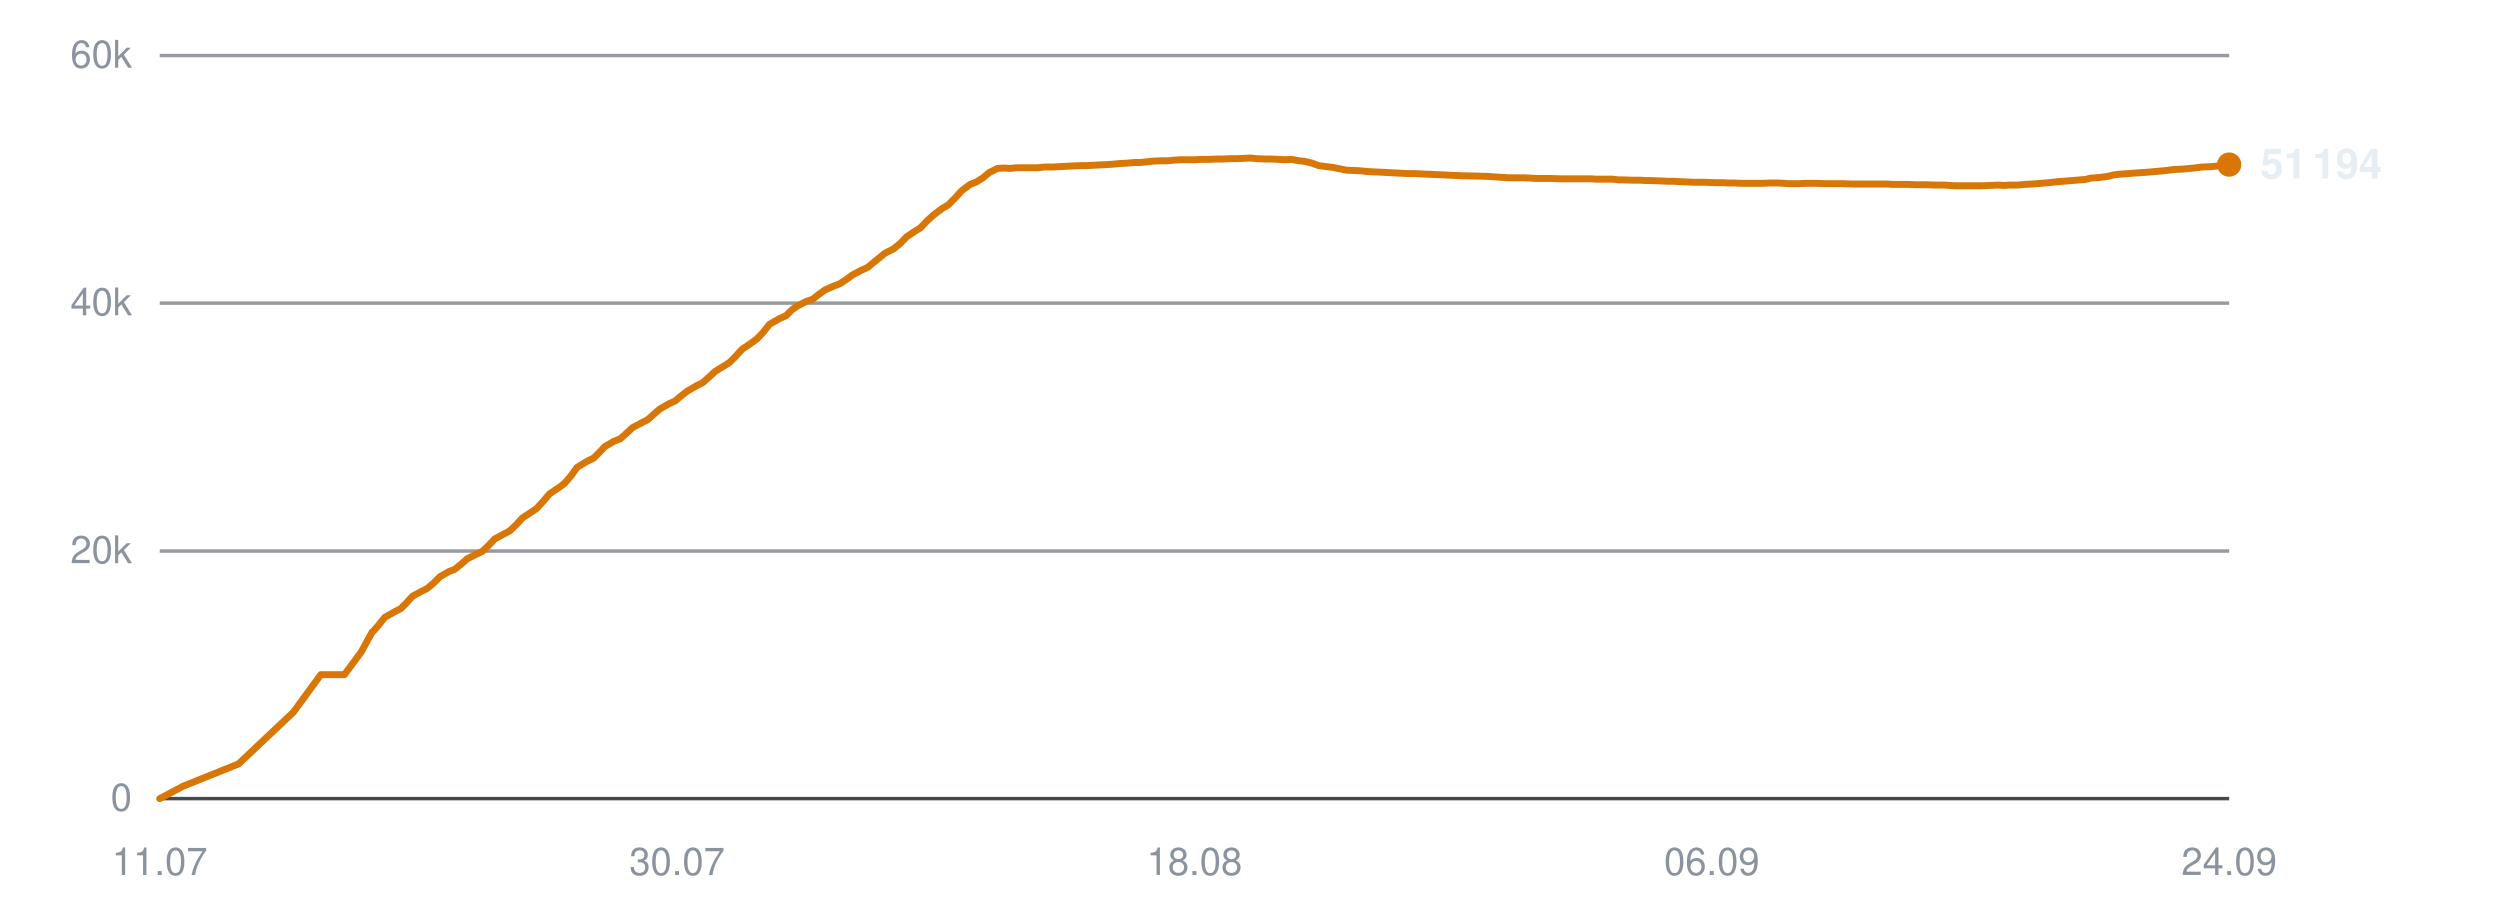
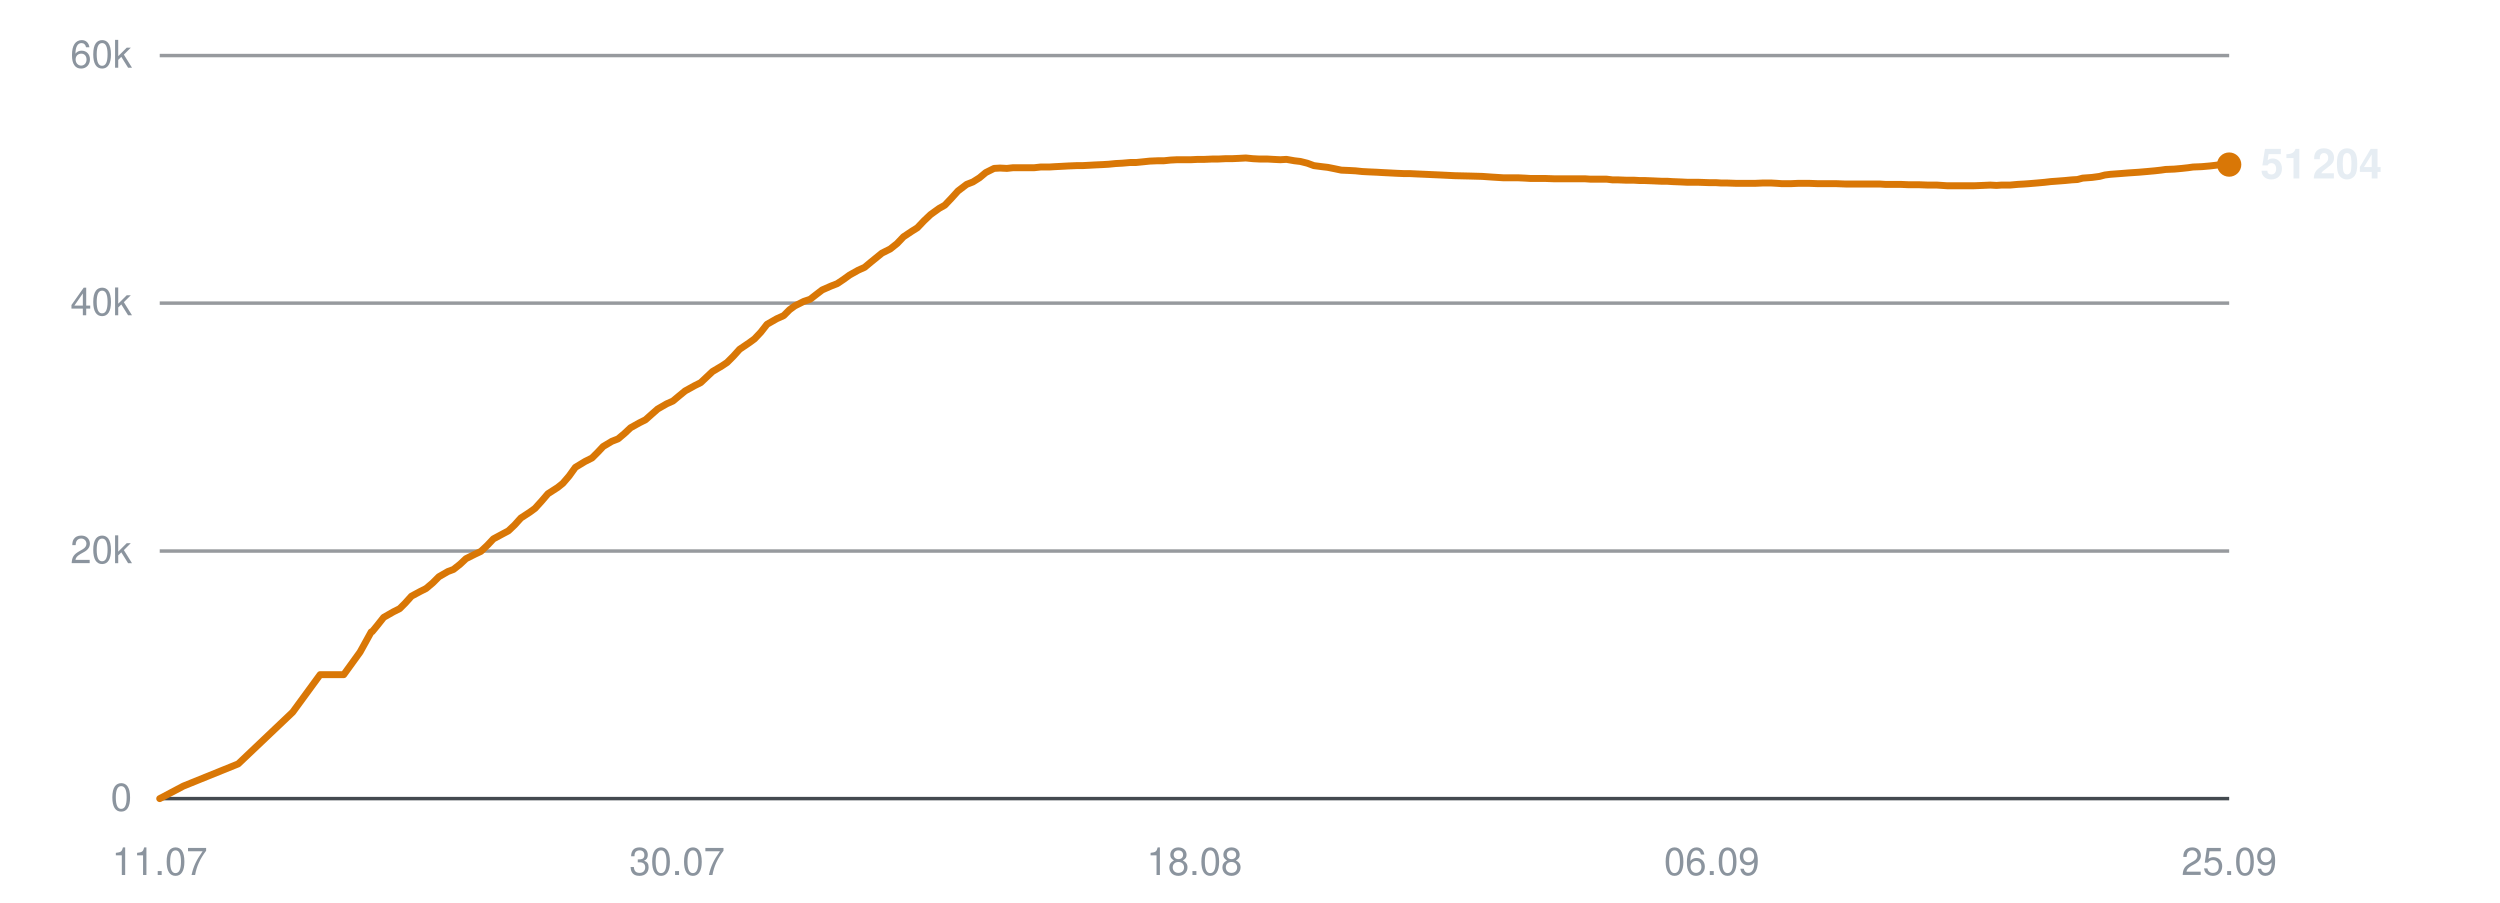
<svg xmlns="http://www.w3.org/2000/svg" viewBox="0 0 720 260" width="720" height="260" role="img" aria-label="Subscribers over time">
  <line x1="46" y1="230.0" x2="642" y2="230.0" stroke="#30363d" stroke-width="1" opacity="0.9" />
  <text x="38" y="233.5" text-anchor="end" font-family="-apple-system,BlinkMacSystemFont,'Segoe UI',Helvetica,Arial,sans-serif" font-size="11" fill="#8b949e">0</text>
  <line x1="46" y1="158.7" x2="642" y2="158.7" stroke="#30363d" stroke-width="1" opacity="0.5" />
  <text x="38" y="162.2" text-anchor="end" font-family="-apple-system,BlinkMacSystemFont,'Segoe UI',Helvetica,Arial,sans-serif" font-size="11" fill="#8b949e">20k</text>
  <line x1="46" y1="87.3" x2="642" y2="87.3" stroke="#30363d" stroke-width="1" opacity="0.5" />
  <text x="38" y="90.8" text-anchor="end" font-family="-apple-system,BlinkMacSystemFont,'Segoe UI',Helvetica,Arial,sans-serif" font-size="11" fill="#8b949e">40k</text>
  <line x1="46" y1="16.0" x2="642" y2="16.0" stroke="#30363d" stroke-width="1" opacity="0.5" />
  <text x="38" y="19.5" text-anchor="end" font-family="-apple-system,BlinkMacSystemFont,'Segoe UI',Helvetica,Arial,sans-serif" font-size="11" fill="#8b949e">60k</text>
  <text x="46.0" y="252" text-anchor="middle" font-family="-apple-system,BlinkMacSystemFont,'Segoe UI',Helvetica,Arial,sans-serif" font-size="11" fill="#8b949e">11.07</text>
  <text x="195.0" y="252" text-anchor="middle" font-family="-apple-system,BlinkMacSystemFont,'Segoe UI',Helvetica,Arial,sans-serif" font-size="11" fill="#8b949e">30.07</text>
  <text x="344.0" y="252" text-anchor="middle" font-family="-apple-system,BlinkMacSystemFont,'Segoe UI',Helvetica,Arial,sans-serif" font-size="11" fill="#8b949e">18.08</text>
  <text x="493.0" y="252" text-anchor="middle" font-family="-apple-system,BlinkMacSystemFont,'Segoe UI',Helvetica,Arial,sans-serif" font-size="11" fill="#8b949e">06.09</text>
-   <text x="642.0" y="252" text-anchor="middle" font-family="-apple-system,BlinkMacSystemFont,'Segoe UI',Helvetica,Arial,sans-serif" font-size="11" fill="#8b949e">24.09</text>
-   <polyline points="46.0,230.0 52.8,226.4 68.7,220.0 84.5,205.1 92.4,194.3 99.2,194.3 104.0,187.8 107.2,182.0 107.4,181.9 107.4,181.9 108.9,180.2 110.8,177.8 113.6,176.2 115.4,175.3 117.0,173.7 118.8,171.7 121.4,170.3 123.0,169.5 124.9,167.9 126.7,166.1 129.3,164.6 130.9,164.0 132.8,162.5 134.6,160.9 137.2,159.6 138.9,158.8 140.8,157.0 142.5,155.2 145.1,153.8 146.8,152.9 148.6,151.2 150.4,149.2 153.0,147.5 154.6,146.4 156.5,144.3 158.3,142.2 161.0,140.4 162.6,139.2 164.4,137.1 166.2,134.6 169.0,132.9 171.0,131.9 172.7,130.2 174.2,128.6 176.8,127.1 178.6,126.4 180.4,124.8 182.1,123.2 184.7,121.8 186.5,120.9 188.3,119.3 190.0,117.8 192.6,116.3 194.4,115.5 196.2,114.0 198.0,112.6 200.6,111.1 202.4,110.2 204.2,108.6 205.9,107.0 208.5,105.4 210.1,104.4 211.9,102.6 213.7,100.6 216.5,98.7 218.0,97.6 219.8,95.7 221.6,93.4 224.4,91.8 226.4,90.9 228.1,89.2 229.7,88.1 232.2,86.8 234.0,86.2 235.8,84.8 237.6,83.5 240.1,82.4 241.9,81.7 243.7,80.5 245.5,79.2 248.1,77.8 249.9,77.0 251.7,75.5 254.9,72.9 257.3,71.7 259.3,70.1 261.1,68.2 263.5,66.6 265.1,65.6 267.0,63.6 269.0,61.8 271.4,60.0 273.0,59.1 275.0,57.1 276.9,55.0 279.4,53.1 281.2,52.4 283.1,51.2 284.9,49.7 287.3,48.5 289.0,48.4 291.0,48.5 292.9,48.3 295.3,48.3 297.0,48.3 298.9,48.3 300.8,48.1 303.3,48.1 304.9,48.0 306.8,47.9 308.7,47.8 311.1,47.7 312.8,47.7 314.7,47.6 316.6,47.5 318.7,47.4 320.4,47.3 322.4,47.1 324.3,47.0 326.7,46.8 328.4,46.8 330.3,46.6 332.2,46.4 334.6,46.3 336.4,46.3 338.3,46.1 340.2,46.0 342.5,46.0 344.2,46.0 346.2,45.9 348.1,45.9 350.4,45.8 352.1,45.8 354.1,45.7 356.0,45.7 358.3,45.6 360.1,45.5 362.1,45.7 364.0,45.8 366.3,45.8 368.0,45.9 370.0,46.0 371.9,45.9 374.2,46.3 375.9,46.5 377.9,47.0 379.8,47.7 382.1,48.0 383.8,48.2 385.8,48.6 387.7,49.0 390.0,49.1 391.9,49.2 393.8,49.4 395.7,49.5 397.9,49.6 399.7,49.7 401.7,49.8 403.6,49.9 405.9,50.0 407.6,50.0 409.6,50.1 411.9,50.2 416.4,50.4 420.5,50.6 424.9,50.7 428.5,50.8 431.3,51.0 434.5,51.2 435.9,51.2 438.7,51.2 440.9,51.3 442.4,51.4 443.9,51.4 446.7,51.4 449.4,51.5 452.4,51.5 454.5,51.5 456.6,51.5 458.3,51.5 459.7,51.6 462.2,51.6 464.4,51.6 466.2,51.8 467.6,51.8 470.1,51.9 472.3,51.9 474.0,52.0 475.5,52.0 478.0,52.1 480.3,52.2 481.9,52.2 483.4,52.3 485.9,52.4 487.9,52.5 489.5,52.5 491.2,52.5 493.9,52.6 496.0,52.6 497.5,52.7 499.1,52.7 501.8,52.8 504.4,52.8 507.4,52.8 509.7,52.7 511.9,52.7 513.7,52.8 515.2,52.9 517.7,52.9 519.9,52.8 521.6,52.8 523.0,52.8 525.6,52.9 527.8,52.9 529.4,52.9 530.9,52.9 533.5,53.0 535.7,53.0 537.4,53.0 538.9,53.0 541.4,53.0 543.4,53.0 545.0,53.1 546.7,53.1 549.4,53.1 551.7,53.2 553.2,53.2 554.7,53.2 557.4,53.3 560.0,53.3 562.9,53.5 565.3,53.5 567.5,53.5 569.2,53.5 570.7,53.5 573.1,53.4 575.4,53.3 577.2,53.4 578.6,53.3 581.1,53.3 583.3,53.1 585.1,53.0 586.5,52.9 589.0,52.7 591.1,52.5 592.8,52.3 594.3,52.2 596.8,52.0 599.0,51.8 600.5,51.7 602.1,51.3 604.8,51.1 607.0,50.8 608.6,50.4 610.1,50.2 612.8,50.0 615.4,49.8 618.4,49.6 620.7,49.4 622.9,49.2 624.7,49.0 626.1,48.8 628.6,48.7 630.8,48.5 632.6,48.3 634.1,48.1 636.5,48.0 638.8,47.8 640.6,47.6 642.0,47.4" fill="none" stroke="#d97706" stroke-width="2" stroke-linejoin="round" stroke-linecap="round" />
+   <text x="642.0" y="252" text-anchor="middle" font-family="-apple-system,BlinkMacSystemFont,'Segoe UI',Helvetica,Arial,sans-serif" font-size="11" fill="#8b949e">25.09</text>
+   <polyline points="46.0,230.0 52.8,226.4 68.6,220.0 84.3,205.1 92.2,194.3 99.0,194.3 103.7,187.8 106.9,182.0 107.1,181.9 107.2,181.9 108.6,180.2 110.5,177.8 113.3,176.2 115.1,175.3 116.7,173.7 118.5,171.7 121.1,170.3 122.7,169.5 124.6,167.9 126.4,166.1 129.0,164.6 130.6,164.0 132.5,162.5 134.2,160.9 136.8,159.6 138.5,158.8 140.4,157.0 142.1,155.2 144.7,153.8 146.4,152.9 148.2,151.2 150.0,149.2 152.6,147.5 154.1,146.4 156.0,144.3 157.8,142.2 160.6,140.4 162.1,139.2 163.9,137.1 165.7,134.6 168.5,132.9 170.5,131.9 172.2,130.2 173.7,128.6 176.2,127.1 178.0,126.4 179.9,124.8 181.6,123.2 184.1,121.8 185.9,120.9 187.7,119.3 189.4,117.8 192.0,116.3 193.8,115.5 195.6,114.0 197.3,112.6 200.0,111.1 201.8,110.2 203.5,108.6 205.2,107.0 207.9,105.4 209.4,104.4 211.2,102.6 213.0,100.6 215.8,98.7 217.3,97.6 219.1,95.7 220.9,93.4 223.7,91.8 225.7,90.9 227.4,89.2 228.9,88.1 231.5,86.8 233.3,86.2 235.1,84.8 236.8,83.5 239.3,82.4 241.1,81.7 242.9,80.5 244.7,79.2 247.2,77.8 249.0,77.0 250.8,75.5 254.0,72.9 256.4,71.7 258.4,70.1 260.2,68.2 262.6,66.6 264.2,65.6 266.1,63.6 268.0,61.8 270.5,60.0 272.1,59.1 274.0,57.1 275.9,55.0 278.4,53.1 280.2,52.4 282.1,51.2 283.9,49.7 286.3,48.5 288.0,48.4 290.0,48.5 291.8,48.3 294.2,48.3 295.9,48.3 297.9,48.3 299.7,48.1 302.2,48.1 303.8,48.0 305.8,47.9 307.6,47.8 310.0,47.7 311.7,47.7 313.6,47.6 315.4,47.5 317.6,47.4 319.3,47.3 321.3,47.1 323.2,47.0 325.5,46.8 327.2,46.8 329.2,46.6 331.1,46.4 333.4,46.3 335.2,46.3 337.1,46.1 339.0,46.0 341.3,46.0 343.0,46.0 345.0,45.9 346.9,45.9 349.2,45.8 350.9,45.8 352.9,45.7 354.8,45.7 357.0,45.6 358.8,45.5 360.8,45.7 362.7,45.8 365.0,45.8 366.7,45.9 368.7,46.0 370.5,45.9 372.8,46.3 374.5,46.5 376.5,47.0 378.4,47.7 380.7,48.0 382.4,48.2 384.4,48.6 386.3,49.0 388.6,49.1 390.4,49.2 392.3,49.4 394.2,49.5 396.5,49.6 398.2,49.7 400.2,49.8 402.1,49.9 404.4,50.0 406.1,50.0 408.1,50.1 410.4,50.2 414.9,50.4 419.0,50.6 423.3,50.7 426.9,50.8 429.7,51.0 432.9,51.2 434.3,51.2 437.1,51.2 439.2,51.3 440.8,51.4 442.3,51.4 445.1,51.4 447.8,51.5 450.7,51.5 452.8,51.5 454.9,51.5 456.6,51.5 458.0,51.6 460.5,51.6 462.7,51.6 464.4,51.8 465.9,51.8 468.4,51.9 470.6,51.9 472.3,52.0 473.8,52.0 476.3,52.1 478.5,52.2 480.1,52.2 481.6,52.3 484.1,52.4 486.1,52.5 487.6,52.5 489.3,52.5 492.1,52.6 494.1,52.6 495.6,52.7 497.2,52.7 500.0,52.8 502.6,52.8 505.5,52.8 507.8,52.7 510.0,52.7 511.8,52.8 513.2,52.9 515.7,52.9 517.9,52.8 519.6,52.8 521.0,52.8 523.6,52.9 525.8,52.9 527.5,52.9 528.9,52.9 531.5,53.0 533.7,53.0 535.4,53.0 536.8,53.0 539.4,53.0 541.4,53.0 542.9,53.1 544.6,53.1 547.3,53.1 549.6,53.2 551.1,53.2 552.6,53.2 555.2,53.3 557.8,53.3 560.8,53.5 563.1,53.5 565.4,53.5 567.1,53.5 568.5,53.5 571.0,53.4 573.2,53.3 575.0,53.4 576.4,53.3 578.9,53.3 581.1,53.1 582.9,53.0 584.3,52.9 586.7,52.7 588.9,52.5 590.6,52.3 592.0,52.2 594.6,52.0 596.7,51.8 598.3,51.7 599.8,51.3 602.5,51.1 604.7,50.8 606.2,50.4 607.8,50.2 610.5,50.0 613.0,49.8 616.0,49.6 618.3,49.4 620.5,49.2 622.3,49.0 623.7,48.8 626.2,48.7 628.4,48.5 630.2,48.3 631.6,48.1 634.1,48.0 636.4,47.8 638.1,47.6 639.5,47.4 642.0,47.4" fill="none" stroke="#d97706" stroke-width="2" stroke-linejoin="round" stroke-linecap="round" />
  <circle cx="642.0" cy="47.4" r="3.5" fill="#d97706" />
-   <text x="651.0" y="51.4" font-family="-apple-system,BlinkMacSystemFont,'Segoe UI',Helvetica,Arial,sans-serif" font-size="12" font-weight="600" fill="#e6edf3">51 194</text>
+   <text x="651.0" y="51.4" font-family="-apple-system,BlinkMacSystemFont,'Segoe UI',Helvetica,Arial,sans-serif" font-size="12" font-weight="600" fill="#e6edf3">51 204</text>
</svg>
